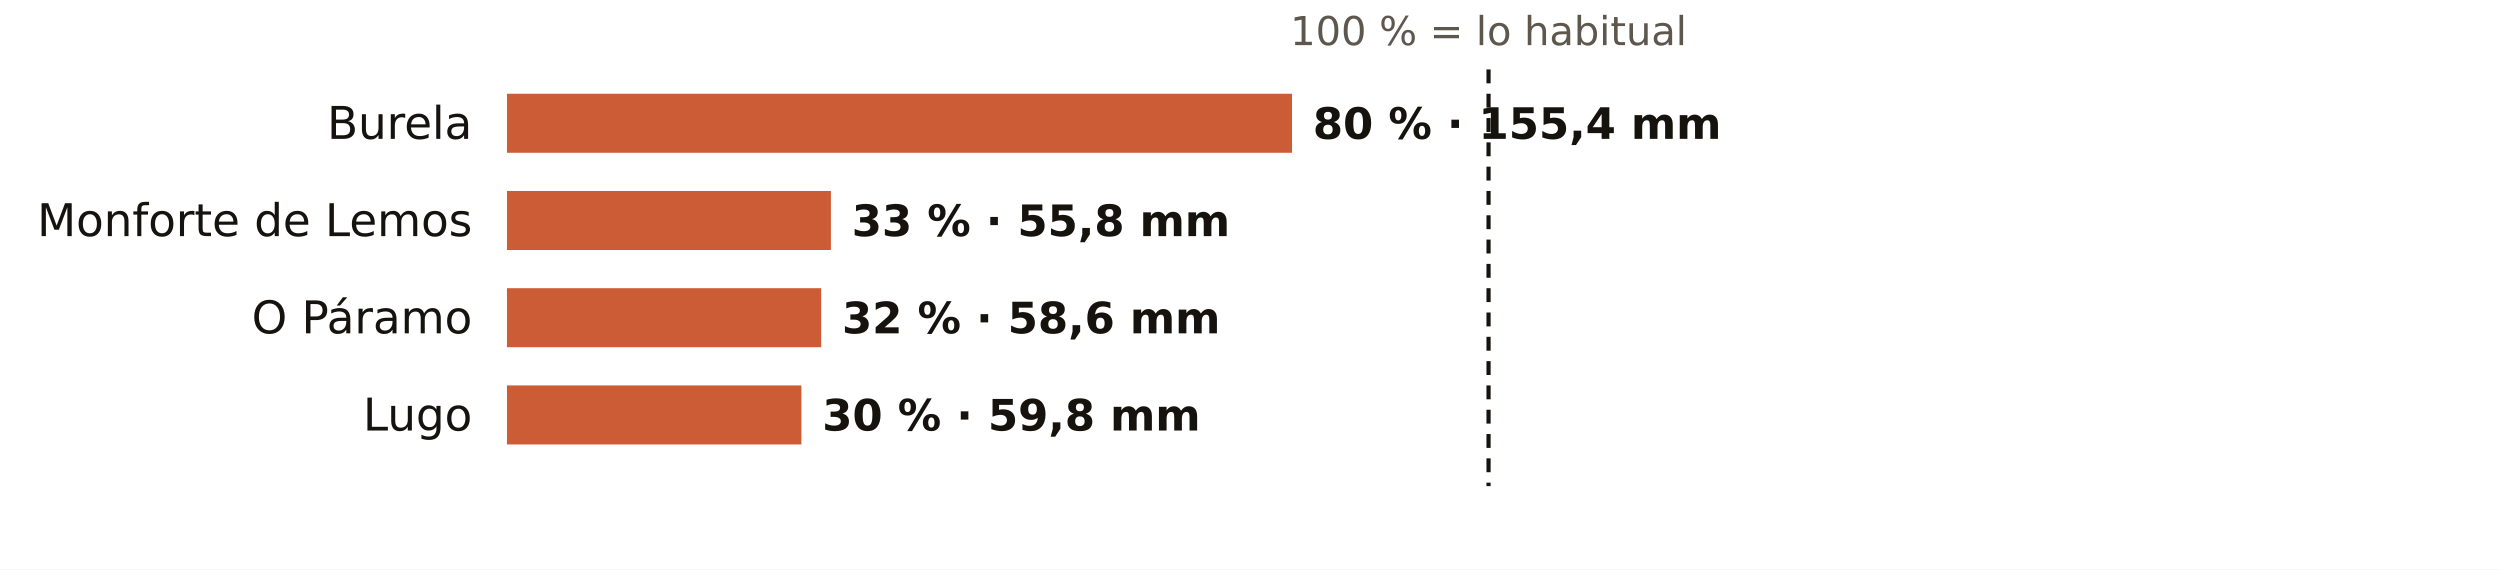
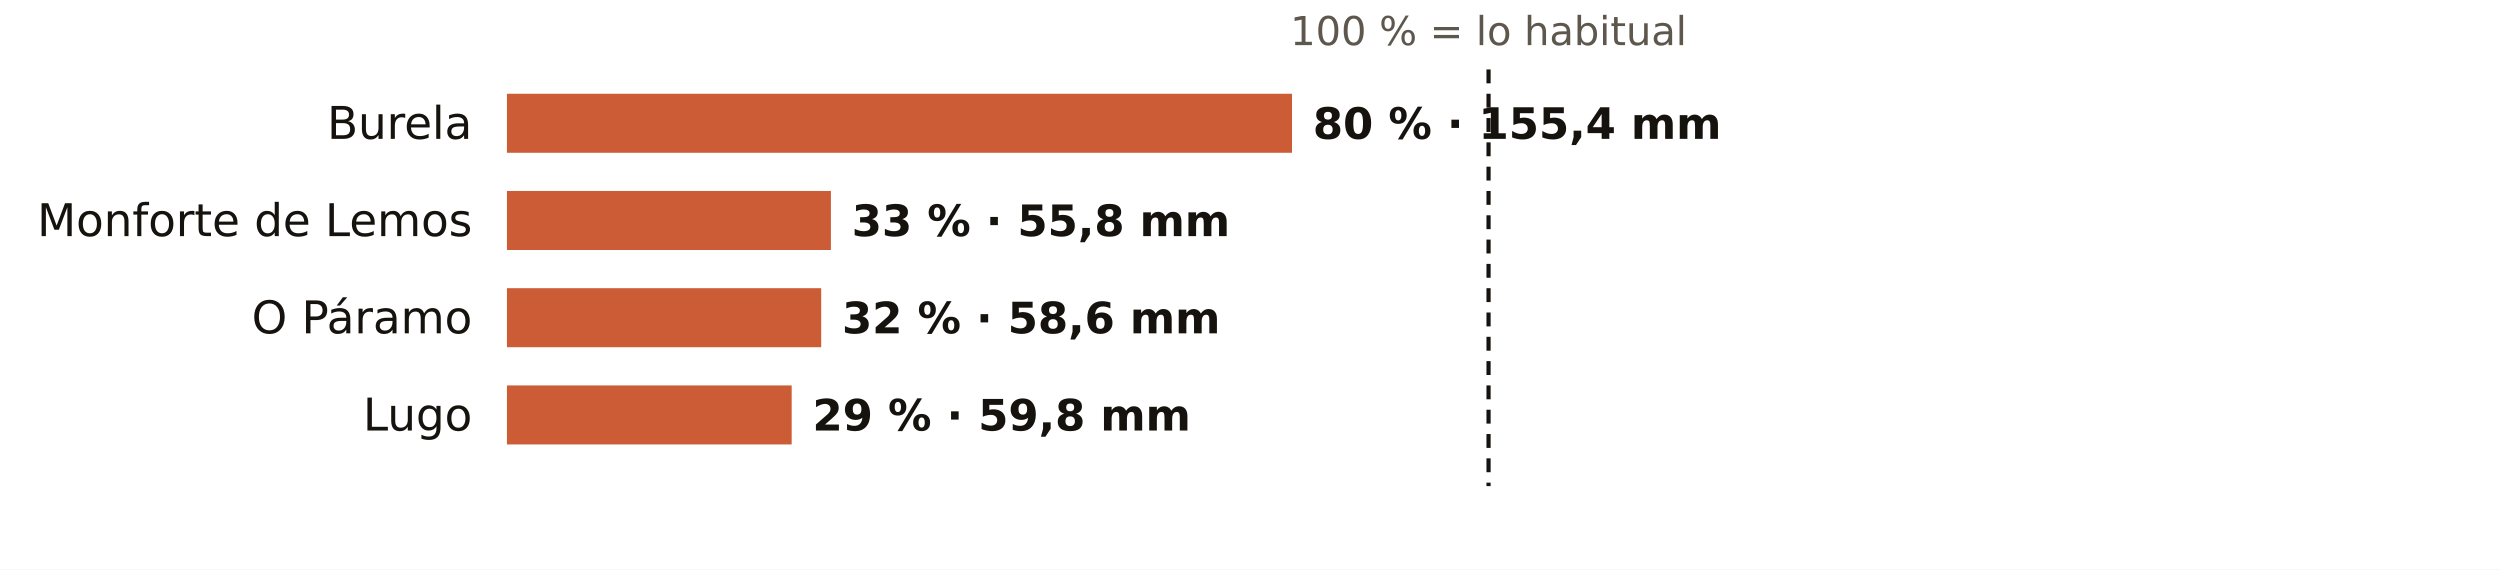
<svg xmlns="http://www.w3.org/2000/svg" viewBox="0 0 720 164" width="720" height="164" role="img" aria-label="El otoño en los pluviómetros de AEMET de Lugo: % de lo habitual">
  <rect width="720" height="164" fill="#FFFFFF" />
  <text x="428.7" y="13.0" font-size="11.5" fill="#5E574E" text-anchor="middle" font-weight="400" font-family="Public Sans, DejaVu Sans, Arial, sans-serif">100 % = lo habitual</text>
  <text x="136.0" y="40.0" font-size="13" fill="#16130F" text-anchor="end" font-weight="500" font-family="Public Sans, DejaVu Sans, Arial, sans-serif">Burela</text>
  <rect x="146" y="27" width="226.1" height="17" fill="#C4461A" opacity="0.88" />
  <text x="378.1" y="40.0" font-size="12.5" fill="#16130F" text-anchor="start" font-weight="600" font-family="Public Sans, DejaVu Sans, Arial, sans-serif">80 % · 155,4 mm</text>
  <text x="136.0" y="68.0" font-size="13" fill="#16130F" text-anchor="end" font-weight="500" font-family="Public Sans, DejaVu Sans, Arial, sans-serif">Monforte de Lemos</text>
  <rect x="146" y="55" width="93.3" height="17" fill="#C4461A" opacity="0.88" />
  <text x="245.3" y="68.0" font-size="12.5" fill="#16130F" text-anchor="start" font-weight="600" font-family="Public Sans, DejaVu Sans, Arial, sans-serif">33 % · 55,8 mm</text>
  <text x="136.0" y="96.0" font-size="13" fill="#16130F" text-anchor="end" font-weight="500" font-family="Public Sans, DejaVu Sans, Arial, sans-serif">O Páramo</text>
  <rect x="146" y="83" width="90.5" height="17" fill="#C4461A" opacity="0.88" />
  <text x="242.5" y="96.0" font-size="12.5" fill="#16130F" text-anchor="start" font-weight="600" font-family="Public Sans, DejaVu Sans, Arial, sans-serif">32 % · 58,6 mm</text>
  <text x="136.0" y="124.0" font-size="13" fill="#16130F" text-anchor="end" font-weight="500" font-family="Public Sans, DejaVu Sans, Arial, sans-serif">Lugo</text>
-   <rect x="146" y="111" width="84.8" height="17" fill="#C4461A" opacity="0.88" />
-   <text x="236.8" y="124.0" font-size="12.5" fill="#16130F" text-anchor="start" font-weight="600" font-family="Public Sans, DejaVu Sans, Arial, sans-serif">30 % · 59,8 mm</text>
+   <rect x="146" y="111" width="82.0" height="17" fill="#C4461A" opacity="0.88" />
+   <text x="234.0" y="124.0" font-size="12.5" fill="#16130F" text-anchor="start" font-weight="600" font-family="Public Sans, DejaVu Sans, Arial, sans-serif">29 % · 59,8 mm</text>
  <line x1="428.7" x2="428.7" y1="20" y2="140" stroke="#16130F" stroke-width="1.2" stroke-dasharray="4 3" />
</svg>
